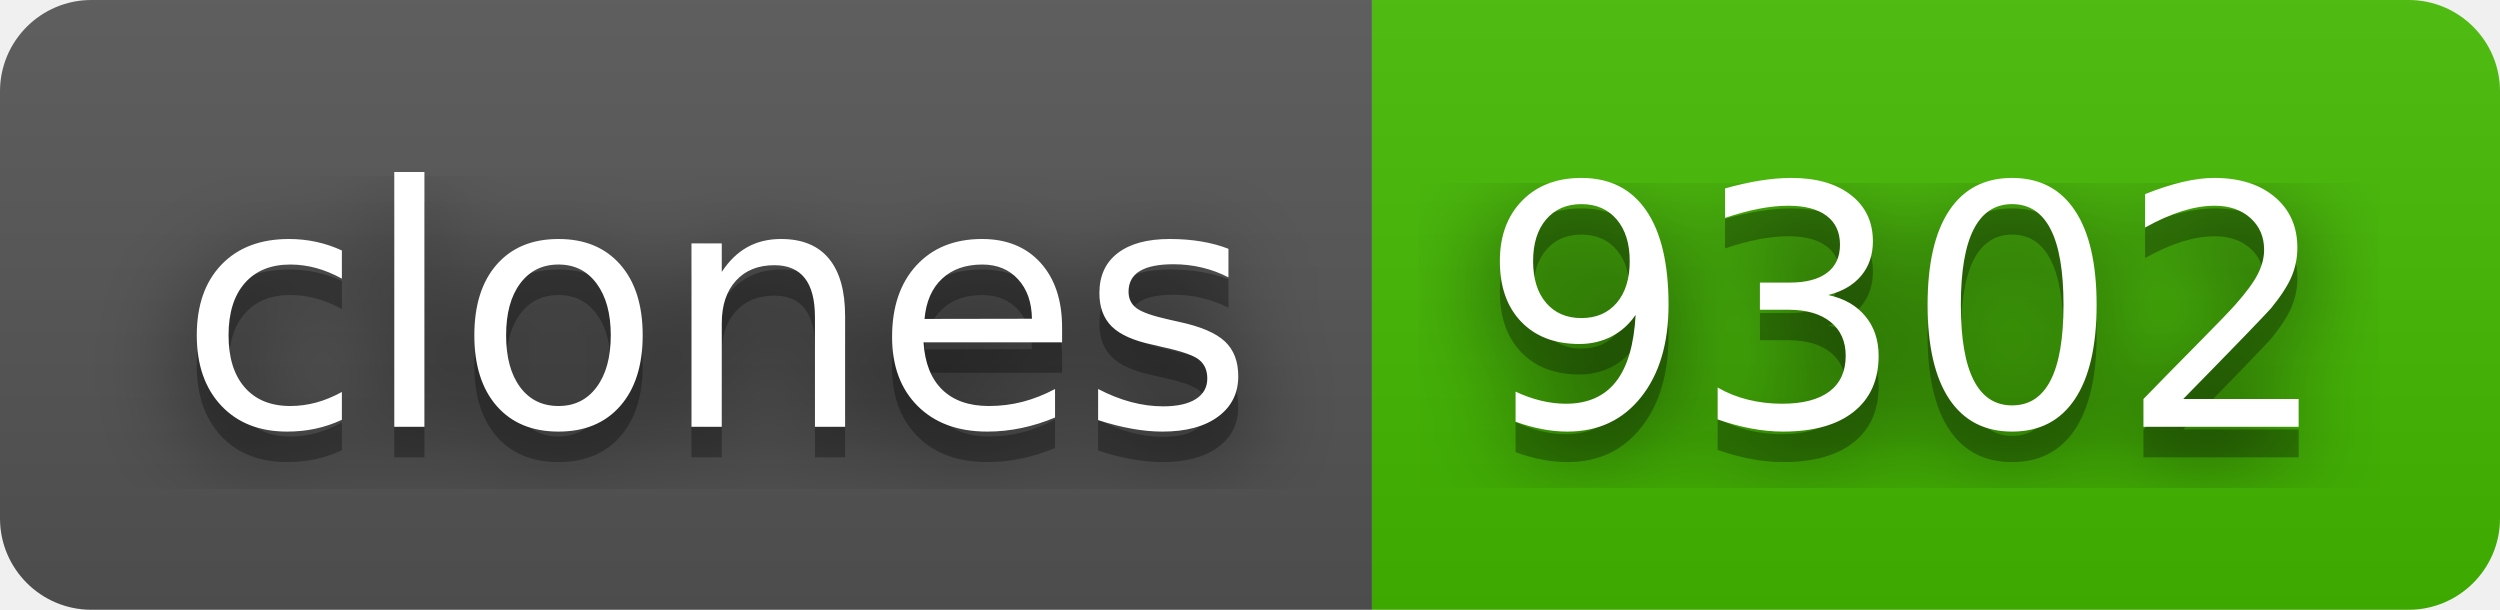
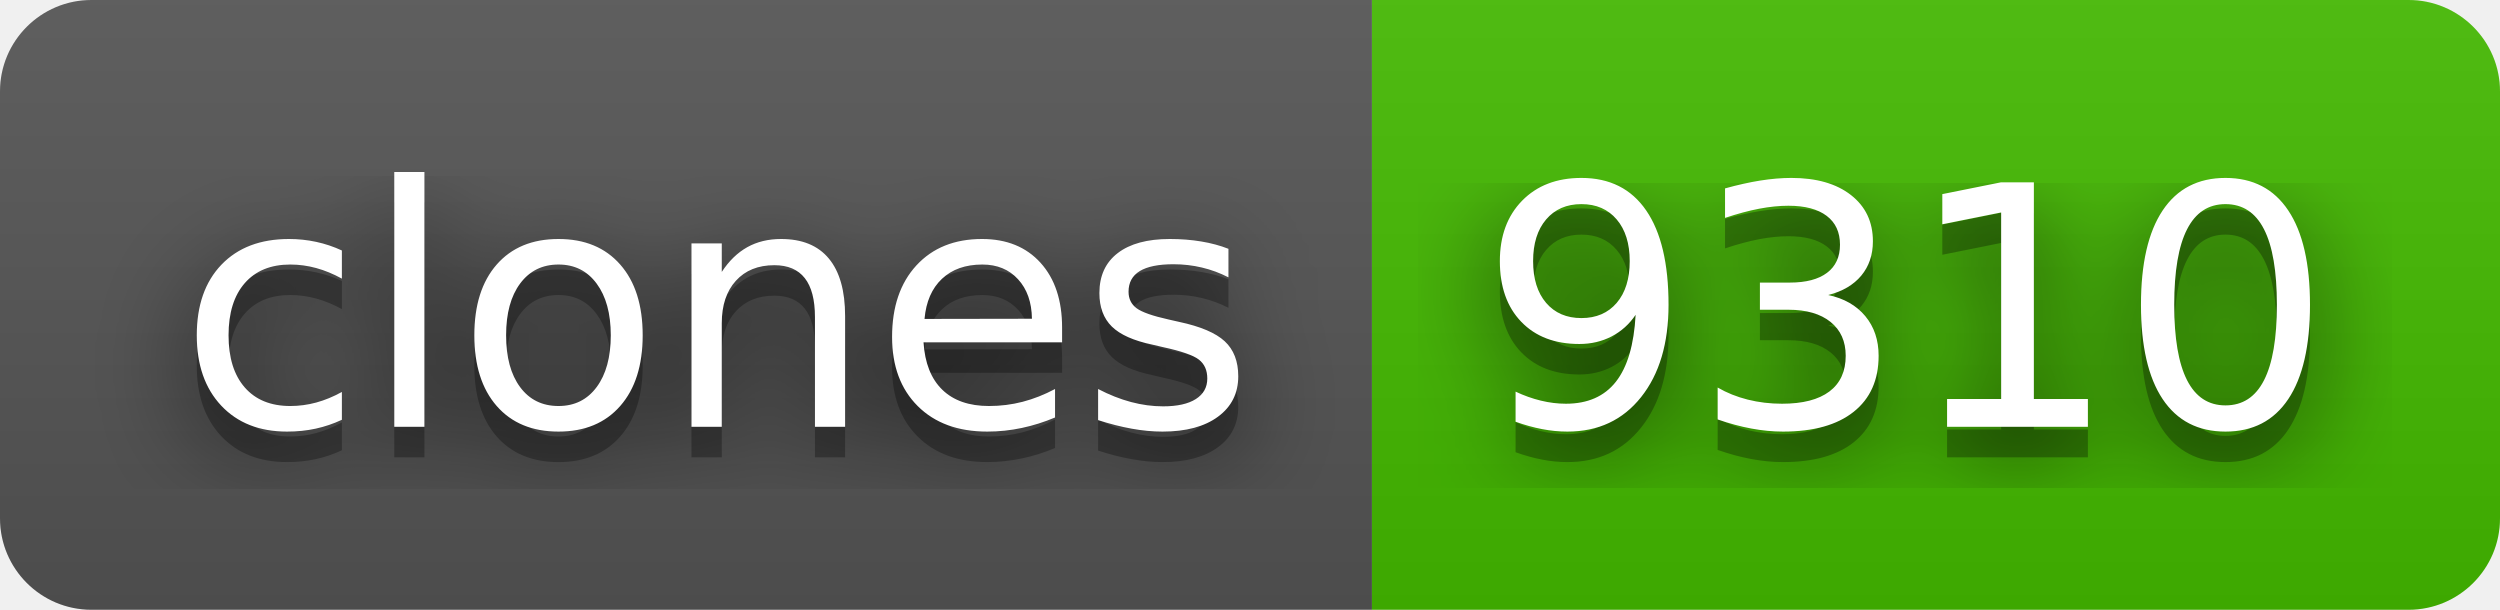
- <svg xmlns="http://www.w3.org/2000/svg" width="82" height="20" role="img" aria-label="clones: 9302">
+ <svg xmlns="http://www.w3.org/2000/svg" width="82" height="20" role="img" aria-label="clones: 9310">
  <filter id="blur">
    <feGaussianBlur stdDeviation="16" />
  </filter>
  <linearGradient id="s" x2="0" y2="100%">
    <stop offset="0" stop-color="#bbb" stop-opacity=".1" />
    <stop offset="1" stop-opacity=".1" />
  </linearGradient>
  <clipPath id="r">
    <rect width="82" height="20" rx="3" />
  </clipPath>
  <g clip-path="url(#r)">
    <rect width="45" height="20" fill="#555" />
    <rect x="45" width="37" height="20" fill="#4b0" />
    <rect width="82" height="20" fill="url(#s)" />
  </g>
  <g fill="#fff" text-anchor="middle" font-family="Verdana,Geneva,DejaVu Sans,sans-serif" text-rendering="geometricPrecision" font-size="110">
    <g transform="scale(.1)">
      <g aria-hidden="true" fill="#010101">
        <text x="235" y="150" fill-opacity=".8" filter="url(#blur)" textLength="350">clones</text>
        <text x="235" y="150" fill-opacity=".3" textLength="350">clones</text>
      </g>
      <text x="235" y="140" textLength="350">clones</text>
    </g>
    <g transform="scale(.1)">
      <g aria-hidden="true" fill="#010101">
-         <text x="625" y="150" fill-opacity=".8" filter="url(#blur)" textLength="270">9302</text>
-         <text x="625" y="150" fill-opacity=".3" textLength="270">9302</text>
+         <text x="625" y="150" fill-opacity=".8" filter="url(#blur)" textLength="270">9310</text>
+         <text x="625" y="150" fill-opacity=".3" textLength="270">9310</text>
      </g>
-       <text x="625" y="140" textLength="270">9302</text>
+       <text x="625" y="140" textLength="270">9310</text>
    </g>
  </g>
</svg>
